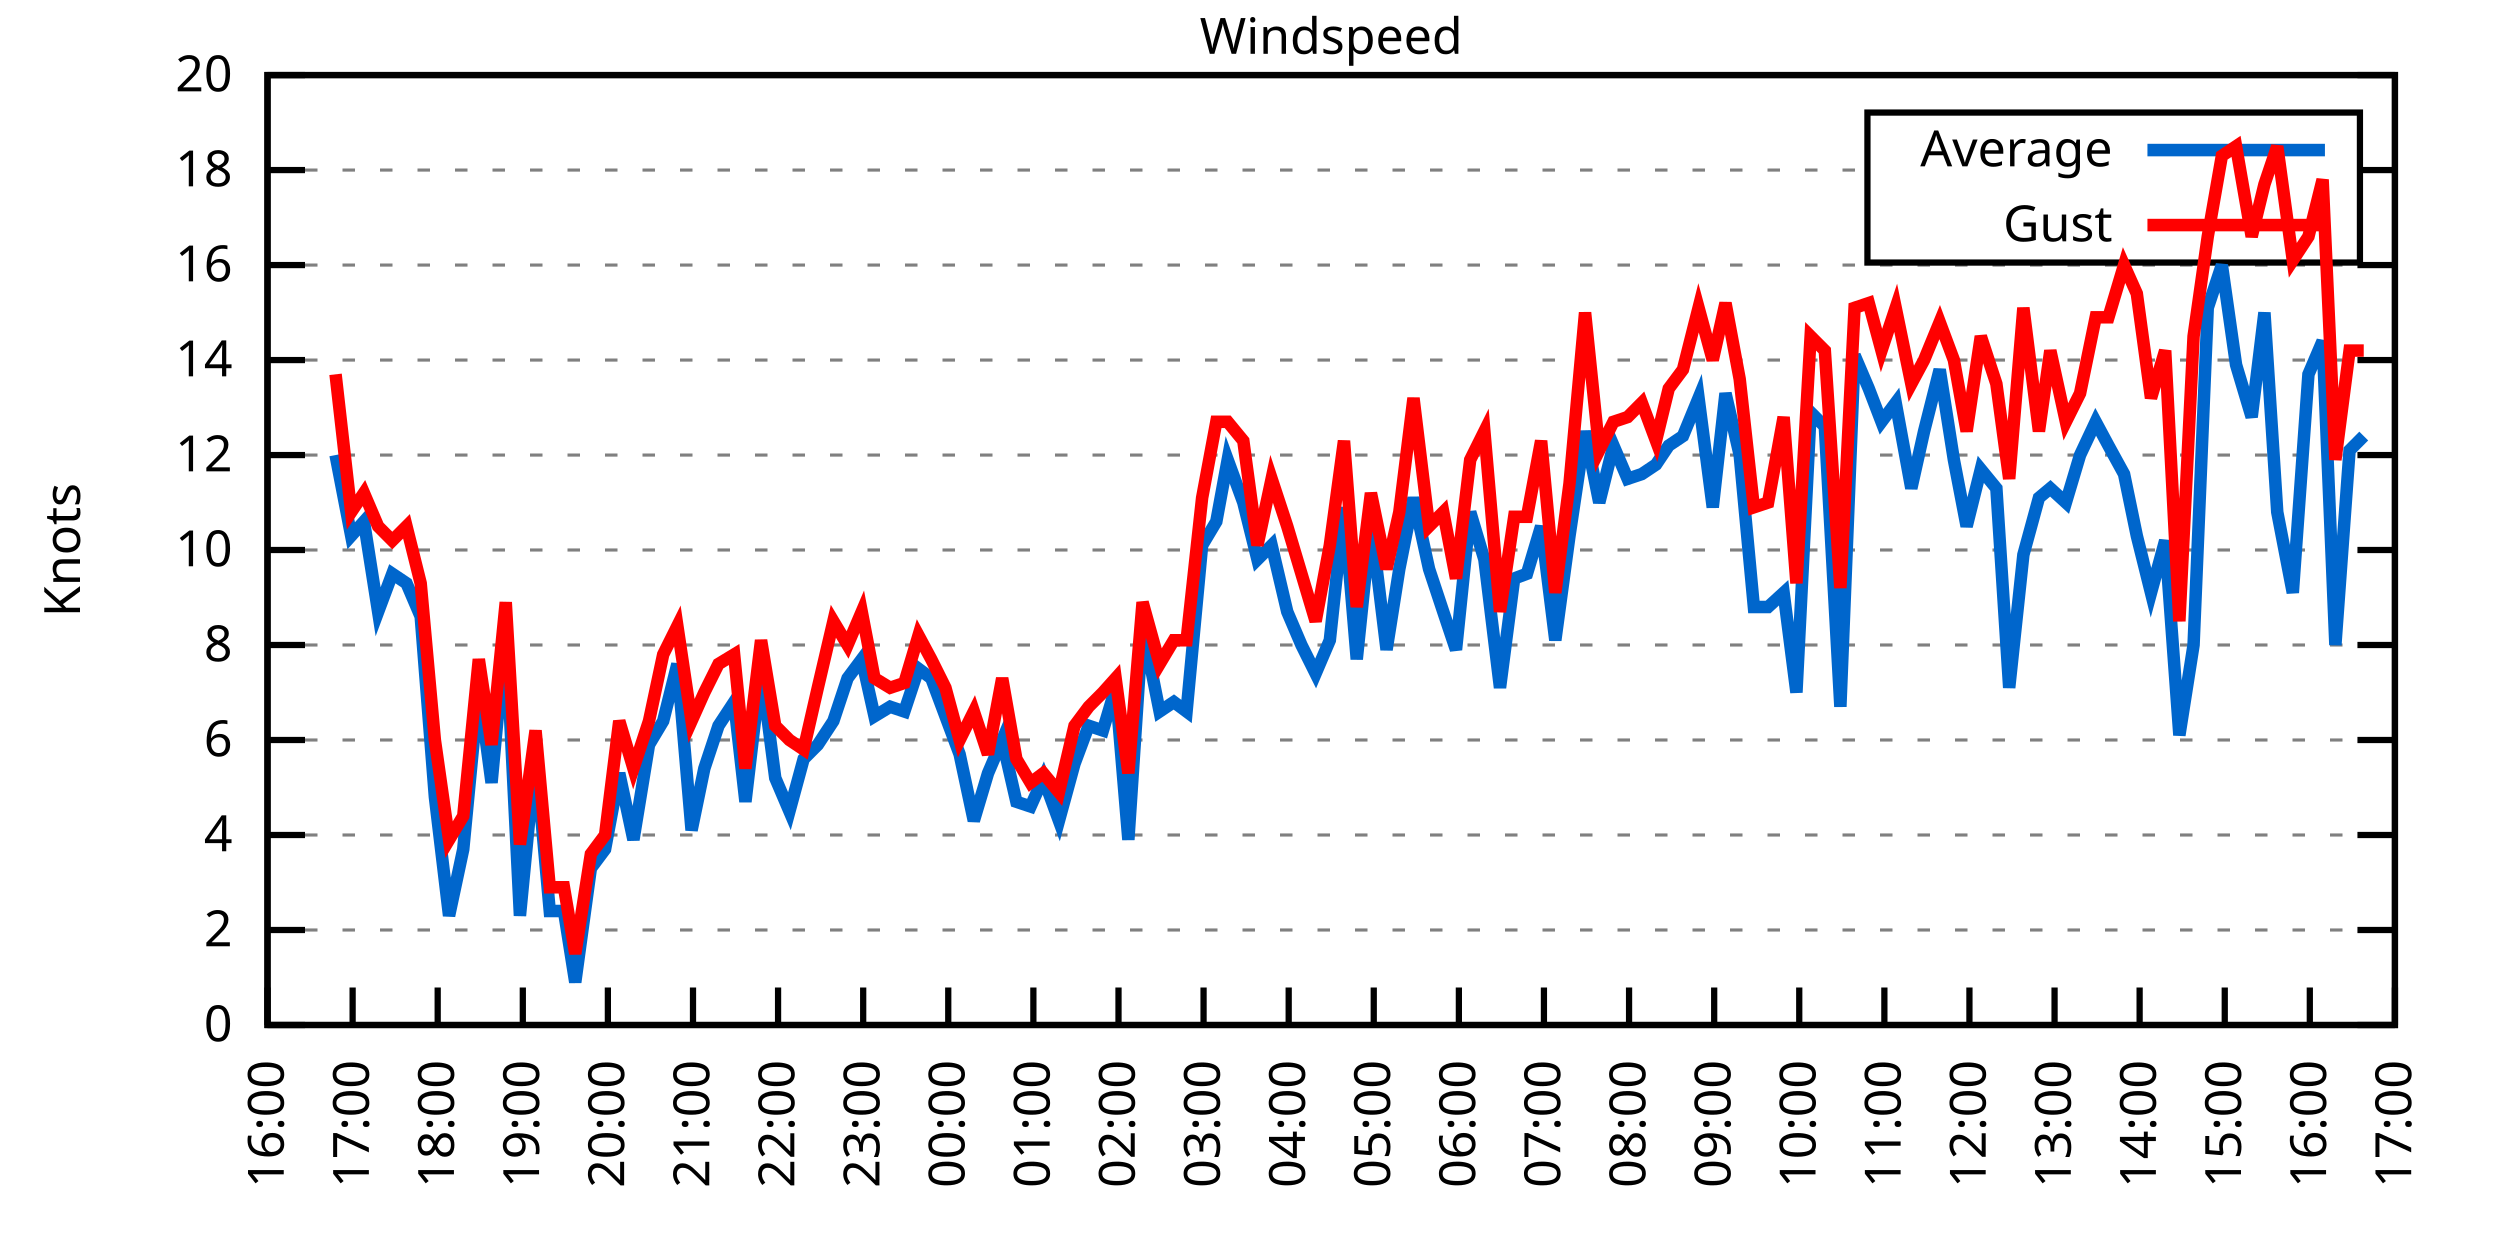
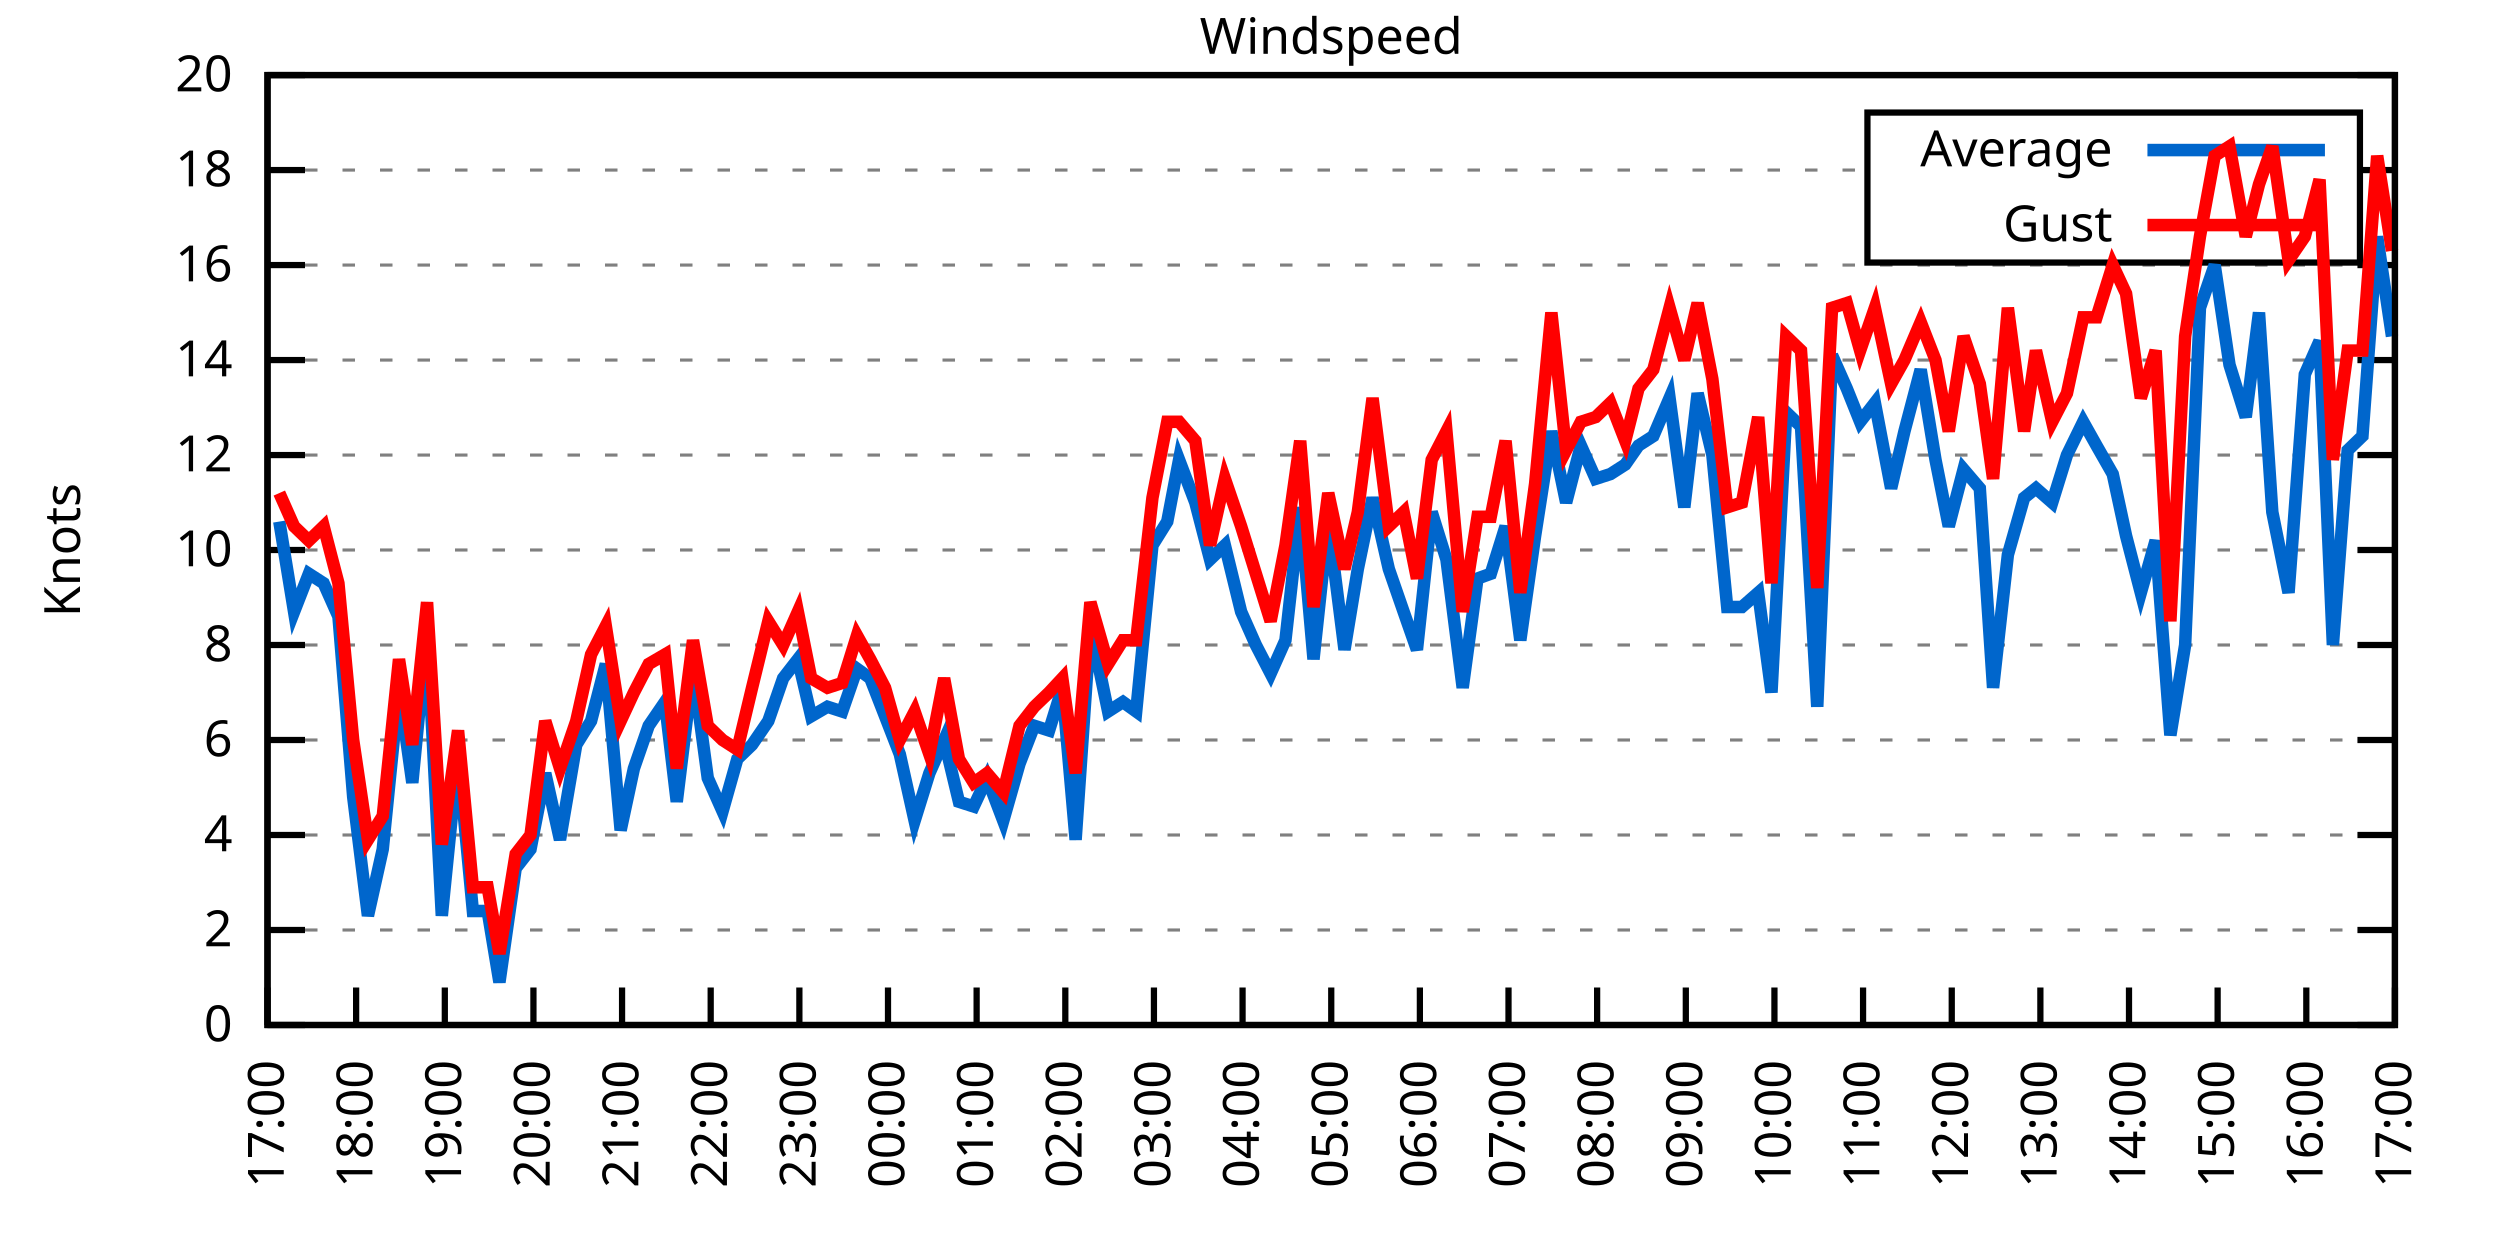
<svg xmlns="http://www.w3.org/2000/svg" xmlns:xlink="http://www.w3.org/1999/xlink" width="400" height="200" viewBox="0 0 400 200">
  <g id="gnuplot_canvas">
    <rect x="0" y="0" width="400" height="200" fill="none" />
    <defs>
      <circle id="gpDot" r="0.5" stroke-width="0.5" stroke="currentColor" />
      <path id="gpPt0" stroke-width="0.333" stroke="currentColor" d="M-1,0 h2 M0,-1 v2" />
      <path id="gpPt1" stroke-width="0.333" stroke="currentColor" d="M-1,-1 L1,1 M1,-1 L-1,1" />
      <path id="gpPt2" stroke-width="0.333" stroke="currentColor" d="M-1,0 L1,0 M0,-1 L0,1 M-1,-1 L1,1 M-1,1 L1,-1" />
      <rect id="gpPt3" stroke-width="0.333" stroke="currentColor" x="-1" y="-1" width="2" height="2" />
      <rect id="gpPt4" stroke-width="0.333" stroke="currentColor" fill="currentColor" x="-1" y="-1" width="2" height="2" />
      <circle id="gpPt5" stroke-width="0.333" stroke="currentColor" cx="0" cy="0" r="1" />
      <use xlink:href="#gpPt5" id="gpPt6" fill="currentColor" stroke="none" />
      <path id="gpPt7" stroke-width="0.333" stroke="currentColor" d="M0,-1.33 L-1.33,0.67 L1.33,0.67 z" />
      <use xlink:href="#gpPt7" id="gpPt8" fill="currentColor" stroke="none" />
      <use xlink:href="#gpPt7" id="gpPt9" stroke="currentColor" transform="rotate(180)" />
      <use xlink:href="#gpPt9" id="gpPt10" fill="currentColor" stroke="none" />
      <use xlink:href="#gpPt3" id="gpPt11" stroke="currentColor" transform="rotate(45)" />
      <use xlink:href="#gpPt11" id="gpPt12" fill="currentColor" stroke="none" />
      <path id="gpPt13" stroke-width="0.333" stroke="currentColor" d="M0,1.330 L1.265,0.411 L0.782,-1.067 L-0.782,-1.076 L-1.265,0.411 z" />
      <use xlink:href="#gpPt13" id="gpPt14" fill="currentColor" stroke="none" />
      <filter id="textbox" filterUnits="objectBoundingBox" x="0" y="0" height="1" width="1">
        <feFlood flood-color="white" flood-opacity="1" result="bgnd" />
        <feComposite in="SourceGraphic" in2="bgnd" operator="atop" />
      </filter>
      <filter id="greybox" filterUnits="objectBoundingBox" x="0" y="0" height="1" width="1">
        <feFlood flood-color="lightgrey" flood-opacity="1" result="grey" />
        <feComposite in="SourceGraphic" in2="grey" operator="atop" />
      </filter>
    </defs>
    <g fill="none" color="white" stroke="currentColor" stroke-width="1.00" stroke-linecap="butt" stroke-linejoin="miter">
</g>
    <g fill="none" color="black" stroke="currentColor" stroke-width="1.00" stroke-linecap="butt" stroke-linejoin="miter">
      <g stroke="none" shape-rendering="crispEdges">
        <polygon fill="rgb(255, 255, 255)" points="42.80,164.00 383.18,164.00 383.18,12.02 42.80,12.02 " />
      </g>
    </g>
    <g fill="none" color="black" stroke="currentColor" stroke-width="1.00" stroke-linecap="butt" stroke-linejoin="miter">
</g>
    <g fill="none" color="black" stroke="black" stroke-width="0.50" stroke-linecap="butt" stroke-linejoin="miter">
</g>
    <g fill="none" color="gray" stroke="currentColor" stroke-width="0.50" stroke-linecap="butt" stroke-linejoin="miter">
      <path stroke="gray" stroke-dasharray="2,4" class="gridline" d="M42.80,164.00 L383.19,164.00  " />
    </g>
    <g fill="none" color="gray" stroke="gray" stroke-width="1.00" stroke-linecap="butt" stroke-linejoin="miter">
</g>
    <g fill="none" color="black" stroke="currentColor" stroke-width="1.00" stroke-linecap="butt" stroke-linejoin="miter">
      <path stroke="black" d="M42.80,164.00 L48.80,164.00 M383.19,164.00 L377.19,164.00  " />
      <g transform="translate(37.20,166.60)" stroke="none" fill="black" font-family="Sans" font-size="8.00" text-anchor="end">
        <text>
          <tspan font-family="Sans"> 0</tspan>
        </text>
      </g>
    </g>
    <g fill="none" color="black" stroke="currentColor" stroke-width="1.00" stroke-linecap="butt" stroke-linejoin="miter">
</g>
    <g fill="none" color="black" stroke="black" stroke-width="0.50" stroke-linecap="butt" stroke-linejoin="miter">
</g>
    <g fill="none" color="gray" stroke="currentColor" stroke-width="0.50" stroke-linecap="butt" stroke-linejoin="miter">
      <path stroke="gray" stroke-dasharray="2,4" class="gridline" d="M42.80,148.80 L383.19,148.80  " />
    </g>
    <g fill="none" color="gray" stroke="gray" stroke-width="1.00" stroke-linecap="butt" stroke-linejoin="miter">
</g>
    <g fill="none" color="black" stroke="currentColor" stroke-width="1.00" stroke-linecap="butt" stroke-linejoin="miter">
      <path stroke="black" d="M42.80,148.80 L48.80,148.80 M383.19,148.80 L377.19,148.80  " />
      <g transform="translate(37.20,151.40)" stroke="none" fill="black" font-family="Sans" font-size="8.00" text-anchor="end">
        <text>
          <tspan font-family="Sans"> 2</tspan>
        </text>
      </g>
    </g>
    <g fill="none" color="black" stroke="currentColor" stroke-width="1.00" stroke-linecap="butt" stroke-linejoin="miter">
</g>
    <g fill="none" color="black" stroke="black" stroke-width="0.50" stroke-linecap="butt" stroke-linejoin="miter">
</g>
    <g fill="none" color="gray" stroke="currentColor" stroke-width="0.50" stroke-linecap="butt" stroke-linejoin="miter">
      <path stroke="gray" stroke-dasharray="2,4" class="gridline" d="M42.80,133.60 L383.19,133.60  " />
    </g>
    <g fill="none" color="gray" stroke="gray" stroke-width="1.00" stroke-linecap="butt" stroke-linejoin="miter">
</g>
    <g fill="none" color="black" stroke="currentColor" stroke-width="1.00" stroke-linecap="butt" stroke-linejoin="miter">
      <path stroke="black" d="M42.80,133.60 L48.80,133.60 M383.19,133.60 L377.19,133.60  " />
      <g transform="translate(37.20,136.20)" stroke="none" fill="black" font-family="Sans" font-size="8.00" text-anchor="end">
        <text>
          <tspan font-family="Sans"> 4</tspan>
        </text>
      </g>
    </g>
    <g fill="none" color="black" stroke="currentColor" stroke-width="1.00" stroke-linecap="butt" stroke-linejoin="miter">
</g>
    <g fill="none" color="black" stroke="black" stroke-width="0.50" stroke-linecap="butt" stroke-linejoin="miter">
</g>
    <g fill="none" color="gray" stroke="currentColor" stroke-width="0.50" stroke-linecap="butt" stroke-linejoin="miter">
      <path stroke="gray" stroke-dasharray="2,4" class="gridline" d="M42.80,118.40 L383.19,118.40  " />
    </g>
    <g fill="none" color="gray" stroke="gray" stroke-width="1.00" stroke-linecap="butt" stroke-linejoin="miter">
</g>
    <g fill="none" color="black" stroke="currentColor" stroke-width="1.00" stroke-linecap="butt" stroke-linejoin="miter">
      <path stroke="black" d="M42.80,118.40 L48.80,118.40 M383.19,118.40 L377.19,118.40  " />
      <g transform="translate(37.20,121.00)" stroke="none" fill="black" font-family="Sans" font-size="8.00" text-anchor="end">
        <text>
          <tspan font-family="Sans"> 6</tspan>
        </text>
      </g>
    </g>
    <g fill="none" color="black" stroke="currentColor" stroke-width="1.00" stroke-linecap="butt" stroke-linejoin="miter">
</g>
    <g fill="none" color="black" stroke="black" stroke-width="0.50" stroke-linecap="butt" stroke-linejoin="miter">
</g>
    <g fill="none" color="gray" stroke="currentColor" stroke-width="0.50" stroke-linecap="butt" stroke-linejoin="miter">
      <path stroke="gray" stroke-dasharray="2,4" class="gridline" d="M42.80,103.20 L383.19,103.20  " />
    </g>
    <g fill="none" color="gray" stroke="gray" stroke-width="1.00" stroke-linecap="butt" stroke-linejoin="miter">
</g>
    <g fill="none" color="black" stroke="currentColor" stroke-width="1.00" stroke-linecap="butt" stroke-linejoin="miter">
      <path stroke="black" d="M42.80,103.20 L48.80,103.20 M383.19,103.20 L377.19,103.20  " />
      <g transform="translate(37.20,105.80)" stroke="none" fill="black" font-family="Sans" font-size="8.00" text-anchor="end">
        <text>
          <tspan font-family="Sans"> 8</tspan>
        </text>
      </g>
    </g>
    <g fill="none" color="black" stroke="currentColor" stroke-width="1.00" stroke-linecap="butt" stroke-linejoin="miter">
</g>
    <g fill="none" color="black" stroke="black" stroke-width="0.50" stroke-linecap="butt" stroke-linejoin="miter">
</g>
    <g fill="none" color="gray" stroke="currentColor" stroke-width="0.50" stroke-linecap="butt" stroke-linejoin="miter">
      <path stroke="gray" stroke-dasharray="2,4" class="gridline" d="M42.80,88.00 L383.19,88.00  " />
    </g>
    <g fill="none" color="gray" stroke="gray" stroke-width="1.00" stroke-linecap="butt" stroke-linejoin="miter">
</g>
    <g fill="none" color="black" stroke="currentColor" stroke-width="1.00" stroke-linecap="butt" stroke-linejoin="miter">
      <path stroke="black" d="M42.80,88.00 L48.80,88.00 M383.19,88.00 L377.19,88.00  " />
      <g transform="translate(37.20,90.60)" stroke="none" fill="black" font-family="Sans" font-size="8.00" text-anchor="end">
        <text>
          <tspan font-family="Sans"> 10</tspan>
        </text>
      </g>
    </g>
    <g fill="none" color="black" stroke="currentColor" stroke-width="1.00" stroke-linecap="butt" stroke-linejoin="miter">
</g>
    <g fill="none" color="black" stroke="black" stroke-width="0.50" stroke-linecap="butt" stroke-linejoin="miter">
</g>
    <g fill="none" color="gray" stroke="currentColor" stroke-width="0.50" stroke-linecap="butt" stroke-linejoin="miter">
      <path stroke="gray" stroke-dasharray="2,4" class="gridline" d="M42.80,72.81 L383.19,72.81  " />
    </g>
    <g fill="none" color="gray" stroke="gray" stroke-width="1.00" stroke-linecap="butt" stroke-linejoin="miter">
</g>
    <g fill="none" color="black" stroke="currentColor" stroke-width="1.00" stroke-linecap="butt" stroke-linejoin="miter">
      <path stroke="black" d="M42.80,72.81 L48.80,72.81 M383.19,72.81 L377.19,72.81  " />
      <g transform="translate(37.20,75.41)" stroke="none" fill="black" font-family="Sans" font-size="8.00" text-anchor="end">
        <text>
          <tspan font-family="Sans"> 12</tspan>
        </text>
      </g>
    </g>
    <g fill="none" color="black" stroke="currentColor" stroke-width="1.00" stroke-linecap="butt" stroke-linejoin="miter">
</g>
    <g fill="none" color="black" stroke="black" stroke-width="0.50" stroke-linecap="butt" stroke-linejoin="miter">
</g>
    <g fill="none" color="gray" stroke="currentColor" stroke-width="0.50" stroke-linecap="butt" stroke-linejoin="miter">
      <path stroke="gray" stroke-dasharray="2,4" class="gridline" d="M42.80,57.61 L383.19,57.61  " />
    </g>
    <g fill="none" color="gray" stroke="gray" stroke-width="1.00" stroke-linecap="butt" stroke-linejoin="miter">
</g>
    <g fill="none" color="black" stroke="currentColor" stroke-width="1.00" stroke-linecap="butt" stroke-linejoin="miter">
      <path stroke="black" d="M42.80,57.61 L48.80,57.61 M383.19,57.61 L377.19,57.61  " />
      <g transform="translate(37.20,60.21)" stroke="none" fill="black" font-family="Sans" font-size="8.00" text-anchor="end">
        <text>
          <tspan font-family="Sans"> 14</tspan>
        </text>
      </g>
    </g>
    <g fill="none" color="black" stroke="currentColor" stroke-width="1.00" stroke-linecap="butt" stroke-linejoin="miter">
</g>
    <g fill="none" color="black" stroke="black" stroke-width="0.50" stroke-linecap="butt" stroke-linejoin="miter">
</g>
    <g fill="none" color="gray" stroke="currentColor" stroke-width="0.50" stroke-linecap="butt" stroke-linejoin="miter">
      <path stroke="gray" stroke-dasharray="2,4" class="gridline" d="M42.80,42.41 L383.19,42.41  " />
    </g>
    <g fill="none" color="gray" stroke="gray" stroke-width="1.00" stroke-linecap="butt" stroke-linejoin="miter">
</g>
    <g fill="none" color="black" stroke="currentColor" stroke-width="1.00" stroke-linecap="butt" stroke-linejoin="miter">
      <path stroke="black" d="M42.80,42.41 L48.80,42.41 M383.19,42.41 L377.19,42.41  " />
      <g transform="translate(37.20,45.01)" stroke="none" fill="black" font-family="Sans" font-size="8.00" text-anchor="end">
        <text>
          <tspan font-family="Sans"> 16</tspan>
        </text>
      </g>
    </g>
    <g fill="none" color="black" stroke="currentColor" stroke-width="1.00" stroke-linecap="butt" stroke-linejoin="miter">
</g>
    <g fill="none" color="black" stroke="black" stroke-width="0.50" stroke-linecap="butt" stroke-linejoin="miter">
</g>
    <g fill="none" color="gray" stroke="currentColor" stroke-width="0.50" stroke-linecap="butt" stroke-linejoin="miter">
      <path stroke="gray" stroke-dasharray="2,4" class="gridline" d="M42.80,27.21 L298.79,27.21 M377.59,27.21 L383.19,27.21  " />
    </g>
    <g fill="none" color="gray" stroke="gray" stroke-width="1.00" stroke-linecap="butt" stroke-linejoin="miter">
</g>
    <g fill="none" color="black" stroke="currentColor" stroke-width="1.00" stroke-linecap="butt" stroke-linejoin="miter">
      <path stroke="black" d="M42.80,27.21 L48.80,27.21 M383.19,27.21 L377.19,27.21  " />
      <g transform="translate(37.20,29.81)" stroke="none" fill="black" font-family="Sans" font-size="8.00" text-anchor="end">
        <text>
          <tspan font-family="Sans"> 18</tspan>
        </text>
      </g>
    </g>
    <g fill="none" color="black" stroke="currentColor" stroke-width="1.00" stroke-linecap="butt" stroke-linejoin="miter">
</g>
    <g fill="none" color="black" stroke="black" stroke-width="0.50" stroke-linecap="butt" stroke-linejoin="miter">
</g>
    <g fill="none" color="gray" stroke="currentColor" stroke-width="0.50" stroke-linecap="butt" stroke-linejoin="miter">
      <path stroke="gray" stroke-dasharray="2,4" class="gridline" d="M42.80,12.01 L383.19,12.01  " />
    </g>
    <g fill="none" color="gray" stroke="gray" stroke-width="1.00" stroke-linecap="butt" stroke-linejoin="miter">
</g>
    <g fill="none" color="black" stroke="currentColor" stroke-width="1.00" stroke-linecap="butt" stroke-linejoin="miter">
      <path stroke="black" d="M42.80,12.01 L48.80,12.01 M383.19,12.01 L377.19,12.01  " />
      <g transform="translate(37.20,14.61)" stroke="none" fill="black" font-family="Sans" font-size="8.00" text-anchor="end">
        <text>
          <tspan font-family="Sans"> 20</tspan>
        </text>
      </g>
    </g>
    <g fill="none" color="black" stroke="currentColor" stroke-width="1.00" stroke-linecap="butt" stroke-linejoin="miter">
      <path stroke="black" d="M42.80,164.00 L42.80,158.00  " />
      <g transform="translate(45.40,169.60) rotate(270.00)" stroke="none" fill="black" font-family="Sans" font-size="8.00" text-anchor="end">
        <text>
-           <tspan font-family="Sans">16:00</tspan>
-         </text>
-       </g>
-     </g>
-     <g fill="none" color="black" stroke="currentColor" stroke-width="1.00" stroke-linecap="butt" stroke-linejoin="miter">
-       <path stroke="black" d="M56.42,164.00 L56.42,158.00  " />
-       <g transform="translate(59.02,169.60) rotate(270.00)" stroke="none" fill="black" font-family="Sans" font-size="8.00" text-anchor="end">
-         <text>
          <tspan font-family="Sans">17:00</tspan>
        </text>
      </g>
    </g>
    <g fill="none" color="black" stroke="currentColor" stroke-width="1.00" stroke-linecap="butt" stroke-linejoin="miter">
-       <path stroke="black" d="M70.03,164.00 L70.03,158.00  " />
-       <g transform="translate(72.63,169.60) rotate(270.00)" stroke="none" fill="black" font-family="Sans" font-size="8.00" text-anchor="end">
+       <path stroke="black" d="M56.98,164.00 L56.98,158.00  " />
+       <g transform="translate(59.58,169.60) rotate(270.00)" stroke="none" fill="black" font-family="Sans" font-size="8.00" text-anchor="end">
        <text>
          <tspan font-family="Sans">18:00</tspan>
        </text>
      </g>
    </g>
    <g fill="none" color="black" stroke="currentColor" stroke-width="1.00" stroke-linecap="butt" stroke-linejoin="miter">
-       <path stroke="black" d="M83.65,164.00 L83.65,158.00  " />
-       <g transform="translate(86.25,169.60) rotate(270.00)" stroke="none" fill="black" font-family="Sans" font-size="8.00" text-anchor="end">
+       <path stroke="black" d="M71.17,164.00 L71.17,158.00  " />
+       <g transform="translate(73.77,169.60) rotate(270.00)" stroke="none" fill="black" font-family="Sans" font-size="8.00" text-anchor="end">
        <text>
          <tspan font-family="Sans">19:00</tspan>
        </text>
      </g>
    </g>
    <g fill="none" color="black" stroke="currentColor" stroke-width="1.00" stroke-linecap="butt" stroke-linejoin="miter">
-       <path stroke="black" d="M97.26,164.00 L97.26,158.00  " />
-       <g transform="translate(99.86,169.60) rotate(270.00)" stroke="none" fill="black" font-family="Sans" font-size="8.00" text-anchor="end">
+       <path stroke="black" d="M85.35,164.00 L85.35,158.00  " />
+       <g transform="translate(87.95,169.60) rotate(270.00)" stroke="none" fill="black" font-family="Sans" font-size="8.00" text-anchor="end">
        <text>
          <tspan font-family="Sans">20:00</tspan>
        </text>
      </g>
    </g>
    <g fill="none" color="black" stroke="currentColor" stroke-width="1.00" stroke-linecap="butt" stroke-linejoin="miter">
-       <path stroke="black" d="M110.88,164.00 L110.88,158.00  " />
-       <g transform="translate(113.48,169.60) rotate(270.00)" stroke="none" fill="black" font-family="Sans" font-size="8.00" text-anchor="end">
+       <path stroke="black" d="M99.53,164.00 L99.53,158.00  " />
+       <g transform="translate(102.13,169.60) rotate(270.00)" stroke="none" fill="black" font-family="Sans" font-size="8.00" text-anchor="end">
        <text>
          <tspan font-family="Sans">21:00</tspan>
        </text>
      </g>
    </g>
    <g fill="none" color="black" stroke="currentColor" stroke-width="1.00" stroke-linecap="butt" stroke-linejoin="miter">
-       <path stroke="black" d="M124.49,164.00 L124.49,158.00  " />
-       <g transform="translate(127.09,169.60) rotate(270.00)" stroke="none" fill="black" font-family="Sans" font-size="8.00" text-anchor="end">
+       <path stroke="black" d="M113.71,164.00 L113.71,158.00  " />
+       <g transform="translate(116.31,169.60) rotate(270.00)" stroke="none" fill="black" font-family="Sans" font-size="8.00" text-anchor="end">
        <text>
          <tspan font-family="Sans">22:00</tspan>
        </text>
      </g>
    </g>
    <g fill="none" color="black" stroke="currentColor" stroke-width="1.00" stroke-linecap="butt" stroke-linejoin="miter">
-       <path stroke="black" d="M138.11,164.00 L138.11,158.00  " />
-       <g transform="translate(140.71,169.60) rotate(270.00)" stroke="none" fill="black" font-family="Sans" font-size="8.00" text-anchor="end">
+       <path stroke="black" d="M127.90,164.00 L127.90,158.00  " />
+       <g transform="translate(130.50,169.60) rotate(270.00)" stroke="none" fill="black" font-family="Sans" font-size="8.00" text-anchor="end">
        <text>
          <tspan font-family="Sans">23:00</tspan>
        </text>
      </g>
    </g>
    <g fill="none" color="black" stroke="currentColor" stroke-width="1.00" stroke-linecap="butt" stroke-linejoin="miter">
-       <path stroke="black" d="M151.72,164.00 L151.72,158.00  " />
-       <g transform="translate(154.32,169.60) rotate(270.00)" stroke="none" fill="black" font-family="Sans" font-size="8.00" text-anchor="end">
+       <path stroke="black" d="M142.08,164.00 L142.08,158.00  " />
+       <g transform="translate(144.68,169.60) rotate(270.00)" stroke="none" fill="black" font-family="Sans" font-size="8.00" text-anchor="end">
        <text>
          <tspan font-family="Sans">00:00</tspan>
        </text>
      </g>
    </g>
    <g fill="none" color="black" stroke="currentColor" stroke-width="1.00" stroke-linecap="butt" stroke-linejoin="miter">
-       <path stroke="black" d="M165.34,164.00 L165.34,158.00  " />
-       <g transform="translate(167.94,169.60) rotate(270.00)" stroke="none" fill="black" font-family="Sans" font-size="8.00" text-anchor="end">
+       <path stroke="black" d="M156.26,164.00 L156.26,158.00  " />
+       <g transform="translate(158.86,169.60) rotate(270.00)" stroke="none" fill="black" font-family="Sans" font-size="8.00" text-anchor="end">
        <text>
          <tspan font-family="Sans">01:00</tspan>
        </text>
      </g>
    </g>
    <g fill="none" color="black" stroke="currentColor" stroke-width="1.00" stroke-linecap="butt" stroke-linejoin="miter">
-       <path stroke="black" d="M178.96,164.00 L178.96,158.00  " />
-       <g transform="translate(181.56,169.60) rotate(270.00)" stroke="none" fill="black" font-family="Sans" font-size="8.00" text-anchor="end">
+       <path stroke="black" d="M170.45,164.00 L170.45,158.00  " />
+       <g transform="translate(173.05,169.60) rotate(270.00)" stroke="none" fill="black" font-family="Sans" font-size="8.00" text-anchor="end">
        <text>
          <tspan font-family="Sans">02:00</tspan>
        </text>
      </g>
    </g>
    <g fill="none" color="black" stroke="currentColor" stroke-width="1.00" stroke-linecap="butt" stroke-linejoin="miter">
-       <path stroke="black" d="M192.57,164.00 L192.57,158.00  " />
-       <g transform="translate(195.17,169.60) rotate(270.00)" stroke="none" fill="black" font-family="Sans" font-size="8.00" text-anchor="end">
+       <path stroke="black" d="M184.63,164.00 L184.63,158.00  " />
+       <g transform="translate(187.23,169.60) rotate(270.00)" stroke="none" fill="black" font-family="Sans" font-size="8.00" text-anchor="end">
        <text>
          <tspan font-family="Sans">03:00</tspan>
        </text>
      </g>
    </g>
    <g fill="none" color="black" stroke="currentColor" stroke-width="1.00" stroke-linecap="butt" stroke-linejoin="miter">
-       <path stroke="black" d="M206.19,164.00 L206.19,158.00  " />
-       <g transform="translate(208.79,169.60) rotate(270.00)" stroke="none" fill="black" font-family="Sans" font-size="8.00" text-anchor="end">
+       <path stroke="black" d="M198.81,164.00 L198.81,158.00  " />
+       <g transform="translate(201.41,169.60) rotate(270.00)" stroke="none" fill="black" font-family="Sans" font-size="8.00" text-anchor="end">
        <text>
          <tspan font-family="Sans">04:00</tspan>
        </text>
      </g>
    </g>
    <g fill="none" color="black" stroke="currentColor" stroke-width="1.00" stroke-linecap="butt" stroke-linejoin="miter">
-       <path stroke="black" d="M219.80,164.00 L219.80,158.00  " />
-       <g transform="translate(222.40,169.60) rotate(270.00)" stroke="none" fill="black" font-family="Sans" font-size="8.00" text-anchor="end">
+       <path stroke="black" d="M213.00,164.00 L213.00,158.00  " />
+       <g transform="translate(215.60,169.60) rotate(270.00)" stroke="none" fill="black" font-family="Sans" font-size="8.00" text-anchor="end">
        <text>
          <tspan font-family="Sans">05:00</tspan>
        </text>
      </g>
    </g>
    <g fill="none" color="black" stroke="currentColor" stroke-width="1.00" stroke-linecap="butt" stroke-linejoin="miter">
-       <path stroke="black" d="M233.42,164.00 L233.42,158.00  " />
-       <g transform="translate(236.02,169.60) rotate(270.00)" stroke="none" fill="black" font-family="Sans" font-size="8.00" text-anchor="end">
+       <path stroke="black" d="M227.18,164.00 L227.18,158.00  " />
+       <g transform="translate(229.78,169.60) rotate(270.00)" stroke="none" fill="black" font-family="Sans" font-size="8.00" text-anchor="end">
        <text>
          <tspan font-family="Sans">06:00</tspan>
        </text>
      </g>
    </g>
    <g fill="none" color="black" stroke="currentColor" stroke-width="1.00" stroke-linecap="butt" stroke-linejoin="miter">
-       <path stroke="black" d="M247.03,164.00 L247.03,158.00  " />
-       <g transform="translate(249.63,169.60) rotate(270.00)" stroke="none" fill="black" font-family="Sans" font-size="8.00" text-anchor="end">
+       <path stroke="black" d="M241.36,164.00 L241.36,158.00  " />
+       <g transform="translate(243.96,169.60) rotate(270.00)" stroke="none" fill="black" font-family="Sans" font-size="8.00" text-anchor="end">
        <text>
          <tspan font-family="Sans">07:00</tspan>
        </text>
      </g>
    </g>
    <g fill="none" color="black" stroke="currentColor" stroke-width="1.00" stroke-linecap="butt" stroke-linejoin="miter">
-       <path stroke="black" d="M260.65,164.00 L260.65,158.00  " />
-       <g transform="translate(263.25,169.60) rotate(270.00)" stroke="none" fill="black" font-family="Sans" font-size="8.00" text-anchor="end">
+       <path stroke="black" d="M255.54,164.00 L255.54,158.00  " />
+       <g transform="translate(258.14,169.60) rotate(270.00)" stroke="none" fill="black" font-family="Sans" font-size="8.00" text-anchor="end">
        <text>
          <tspan font-family="Sans">08:00</tspan>
        </text>
      </g>
    </g>
    <g fill="none" color="black" stroke="currentColor" stroke-width="1.00" stroke-linecap="butt" stroke-linejoin="miter">
-       <path stroke="black" d="M274.27,164.00 L274.27,158.00  " />
-       <g transform="translate(276.87,169.60) rotate(270.00)" stroke="none" fill="black" font-family="Sans" font-size="8.00" text-anchor="end">
+       <path stroke="black" d="M269.73,164.00 L269.73,158.00  " />
+       <g transform="translate(272.33,169.60) rotate(270.00)" stroke="none" fill="black" font-family="Sans" font-size="8.00" text-anchor="end">
        <text>
          <tspan font-family="Sans">09:00</tspan>
        </text>
      </g>
    </g>
    <g fill="none" color="black" stroke="currentColor" stroke-width="1.00" stroke-linecap="butt" stroke-linejoin="miter">
-       <path stroke="black" d="M287.88,164.00 L287.88,158.00  " />
-       <g transform="translate(290.48,169.60) rotate(270.00)" stroke="none" fill="black" font-family="Sans" font-size="8.00" text-anchor="end">
+       <path stroke="black" d="M283.91,164.00 L283.91,158.00  " />
+       <g transform="translate(286.51,169.60) rotate(270.00)" stroke="none" fill="black" font-family="Sans" font-size="8.00" text-anchor="end">
        <text>
          <tspan font-family="Sans">10:00</tspan>
        </text>
      </g>
    </g>
    <g fill="none" color="black" stroke="currentColor" stroke-width="1.00" stroke-linecap="butt" stroke-linejoin="miter">
-       <path stroke="black" d="M301.50,164.00 L301.50,158.00  " />
-       <g transform="translate(304.10,169.60) rotate(270.00)" stroke="none" fill="black" font-family="Sans" font-size="8.00" text-anchor="end">
+       <path stroke="black" d="M298.09,164.00 L298.09,158.00  " />
+       <g transform="translate(300.69,169.60) rotate(270.00)" stroke="none" fill="black" font-family="Sans" font-size="8.00" text-anchor="end">
        <text>
          <tspan font-family="Sans">11:00</tspan>
        </text>
      </g>
    </g>
    <g fill="none" color="black" stroke="currentColor" stroke-width="1.00" stroke-linecap="butt" stroke-linejoin="miter">
-       <path stroke="black" d="M315.11,164.00 L315.11,158.00  " />
-       <g transform="translate(317.71,169.60) rotate(270.00)" stroke="none" fill="black" font-family="Sans" font-size="8.00" text-anchor="end">
+       <path stroke="black" d="M312.28,164.00 L312.28,158.00  " />
+       <g transform="translate(314.88,169.60) rotate(270.00)" stroke="none" fill="black" font-family="Sans" font-size="8.00" text-anchor="end">
        <text>
          <tspan font-family="Sans">12:00</tspan>
        </text>
      </g>
    </g>
    <g fill="none" color="black" stroke="currentColor" stroke-width="1.00" stroke-linecap="butt" stroke-linejoin="miter">
-       <path stroke="black" d="M328.73,164.00 L328.73,158.00  " />
-       <g transform="translate(331.33,169.60) rotate(270.00)" stroke="none" fill="black" font-family="Sans" font-size="8.00" text-anchor="end">
+       <path stroke="black" d="M326.46,164.00 L326.46,158.00  " />
+       <g transform="translate(329.06,169.60) rotate(270.00)" stroke="none" fill="black" font-family="Sans" font-size="8.00" text-anchor="end">
        <text>
          <tspan font-family="Sans">13:00</tspan>
        </text>
      </g>
    </g>
    <g fill="none" color="black" stroke="currentColor" stroke-width="1.00" stroke-linecap="butt" stroke-linejoin="miter">
-       <path stroke="black" d="M342.34,164.00 L342.34,158.00  " />
-       <g transform="translate(344.94,169.60) rotate(270.00)" stroke="none" fill="black" font-family="Sans" font-size="8.00" text-anchor="end">
+       <path stroke="black" d="M340.64,164.00 L340.64,158.00  " />
+       <g transform="translate(343.24,169.60) rotate(270.00)" stroke="none" fill="black" font-family="Sans" font-size="8.00" text-anchor="end">
        <text>
          <tspan font-family="Sans">14:00</tspan>
        </text>
      </g>
    </g>
    <g fill="none" color="black" stroke="currentColor" stroke-width="1.00" stroke-linecap="butt" stroke-linejoin="miter">
-       <path stroke="black" d="M355.96,164.00 L355.96,158.00  " />
-       <g transform="translate(358.56,169.60) rotate(270.00)" stroke="none" fill="black" font-family="Sans" font-size="8.00" text-anchor="end">
+       <path stroke="black" d="M354.82,164.00 L354.82,158.00  " />
+       <g transform="translate(357.42,169.60) rotate(270.00)" stroke="none" fill="black" font-family="Sans" font-size="8.00" text-anchor="end">
        <text>
          <tspan font-family="Sans">15:00</tspan>
        </text>
      </g>
    </g>
    <g fill="none" color="black" stroke="currentColor" stroke-width="1.00" stroke-linecap="butt" stroke-linejoin="miter">
-       <path stroke="black" d="M369.57,164.00 L369.57,158.00  " />
-       <g transform="translate(372.17,169.60) rotate(270.00)" stroke="none" fill="black" font-family="Sans" font-size="8.00" text-anchor="end">
+       <path stroke="black" d="M369.01,164.00 L369.01,158.00  " />
+       <g transform="translate(371.61,169.60) rotate(270.00)" stroke="none" fill="black" font-family="Sans" font-size="8.00" text-anchor="end">
        <text>
          <tspan font-family="Sans">16:00</tspan>
        </text>
      </g>
    </g>
    <g fill="none" color="black" stroke="currentColor" stroke-width="1.00" stroke-linecap="butt" stroke-linejoin="miter">
      <path stroke="black" d="M383.19,164.00 L383.19,158.00  " />
      <g transform="translate(385.79,169.60) rotate(270.00)" stroke="none" fill="black" font-family="Sans" font-size="8.00" text-anchor="end">
        <text>
          <tspan font-family="Sans">17:00</tspan>
        </text>
      </g>
    </g>
    <g fill="none" color="black" stroke="currentColor" stroke-width="1.00" stroke-linecap="butt" stroke-linejoin="miter">
</g>
    <g fill="none" color="black" stroke="currentColor" stroke-width="1.00" stroke-linecap="butt" stroke-linejoin="miter">
      <path stroke="black" d="M42.80,12.01 L42.80,164.00 L383.19,164.00 L383.19,12.01 L42.80,12.01 Z  " />
    </g>
    <g fill="none" color="black" stroke="currentColor" stroke-width="1.00" stroke-linecap="butt" stroke-linejoin="miter">
</g>
    <g fill="none" color="black" stroke="currentColor" stroke-width="1.00" stroke-linecap="butt" stroke-linejoin="miter">
      <path stroke="black" d="M298.79,42.01 L298.79,18.01 L377.59,18.01 L377.59,42.01 L298.79,42.01 Z  " />
    </g>
    <g id="Windspeed_plot_1">
      <g fill="none" color="white" stroke="black" stroke-width="2.00" stroke-linecap="butt" stroke-linejoin="miter">
</g>
      <g fill="none" color="black" stroke="currentColor" stroke-width="2.00" stroke-linecap="butt" stroke-linejoin="miter">
        <g transform="translate(337.99,26.61)" stroke="none" fill="black" font-family="Sans" font-size="8.00" text-anchor="end">
          <text>
            <tspan font-family="Sans">Average</tspan>
          </text>
        </g>
      </g>
      <g fill="none" color="black" stroke="currentColor" stroke-width="2.00" stroke-linecap="butt" stroke-linejoin="miter">
-         <path stroke="rgb(  0, 102, 204)" d="M343.59,24.01 L371.99,24.01 M53.69,72.81 L56.19,85.73 L58.23,83.45 L60.50,97.88 L62.77,91.80 L65.04,93.32   L67.31,98.64 L69.58,127.52 L71.85,146.52 L74.12,135.88 L76.61,110.04 L78.65,125.24 L80.92,100.92 L83.19,146.52   L85.69,120.68 L87.96,145.76 L90.23,145.76 L92.04,157.16 L94.54,138.92 L96.81,135.88 L99.08,123.72 L101.35,134.36   L103.84,119.16 L106.11,115.36 L108.38,106.24 L110.65,132.84 L112.69,122.96 L114.96,116.12 L117.46,112.32 L119.27,128.28   L121.77,107.00 L124.04,124.48 L126.31,129.80 L128.58,121.44 L130.85,119.16 L133.34,115.36 L135.61,108.52 L137.88,105.48   L139.92,114.60 L142.42,113.08 L144.69,113.84 L146.96,107.00 L149.00,108.52 L151.27,114.60 L153.54,120.68 L155.81,131.32   L158.08,123.72 L160.35,118.40 L162.62,128.28 L164.89,129.04 L166.93,124.48 L169.43,131.32 L171.92,122.20 L174.19,116.12   L176.46,116.88 L178.50,110.04 L180.54,134.36 L182.81,100.16 L185.54,113.84 L187.81,112.32 L189.85,113.84 L192.34,87.25   L194.61,83.45 L196.43,73.57 L198.93,80.41 L201.19,89.52 L203.46,87.25 L205.96,97.88 L208.23,103.20 L210.50,107.76   L212.77,102.44 L215.04,81.17 L217.08,105.48 L219.35,83.45 L221.85,103.96 L223.89,91.04 L226.16,79.65 L228.65,91.04   L230.92,97.88 L232.96,103.96 L235.23,81.93 L237.50,89.52 L240.00,110.04 L242.27,92.56 L244.31,91.80 L246.58,84.21   L248.85,102.44 L251.12,85.73 L253.61,69.01 L255.88,80.41 L258.15,71.29 L260.42,76.61 L262.69,75.85 L264.96,74.33   L267.00,71.29 L269.27,69.77 L271.77,63.69 L274.04,81.17 L276.08,62.93 L278.35,72.81 L280.62,97.12 L282.89,97.12   L285.38,94.84 L287.43,110.80 L289.70,65.97 L291.97,68.25 L294.46,113.08 L296.73,56.85 L299.00,62.17 L301.04,67.49   L303.31,64.45 L305.81,78.13 L307.85,69.01 L310.35,59.13 L312.62,73.57 L314.66,84.21 L316.93,75.09 L319.42,78.13   L321.47,110.04 L323.74,88.76 L326.23,79.65 L328.05,78.13 L330.54,80.41 L332.81,72.81 L335.31,67.49 L337.35,71.29   L339.85,75.85 L341.89,85.73 L344.16,94.84 L346.43,86.49 L348.70,117.64 L350.97,103.20 L353.24,49.25 L355.50,42.41   L357.77,58.37 L360.27,66.73 L362.31,50.01 L364.36,81.93 L366.85,94.84 L369.35,59.89 L371.62,54.57 L373.66,103.20   L375.93,72.05 L378.20,69.77  " />
+         <path stroke="rgb(  0, 102, 204)" d="M343.59,24.01 L371.99,24.01 M44.69,83.45 L47.05,97.88 L49.42,91.80 L51.78,93.32 L54.15,98.64 L56.51,127.52   L58.87,146.52 L61.24,135.88 L63.84,110.04 L65.97,125.24 L68.33,100.92 L70.69,146.52 L73.29,120.68 L75.66,145.76   L78.02,145.76 L79.91,157.16 L82.51,138.92 L84.88,135.88 L87.24,123.72 L89.60,134.36 L92.20,119.16 L94.57,115.36   L96.93,106.24 L99.30,132.84 L101.42,122.96 L103.79,116.12 L106.39,112.32 L108.28,128.28 L110.88,107.00 L113.24,124.48   L115.61,129.80 L117.97,121.44 L120.33,119.16 L122.93,115.36 L125.30,108.52 L127.66,105.48 L129.79,114.60 L132.39,113.08   L134.75,113.84 L137.12,107.00 L139.24,108.52 L141.61,114.60 L143.97,120.68 L146.34,131.32 L148.70,123.72 L151.06,118.40   L153.43,128.28 L155.79,129.04 L157.92,124.48 L160.52,131.32 L163.12,122.20 L165.48,116.12 L167.85,116.88 L169.97,110.04   L172.10,134.36 L174.46,100.16 L177.30,113.84 L179.67,112.32 L181.79,113.84 L184.39,87.25 L186.76,83.45 L188.65,73.57   L191.25,80.41 L193.61,89.52 L195.98,87.25 L198.58,97.88 L200.94,103.20 L203.30,107.76 L205.67,102.44 L208.03,81.17   L210.16,105.48 L212.52,83.45 L215.12,103.96 L217.25,91.04 L219.61,79.65 L222.21,91.04 L224.58,97.88 L226.71,103.96   L229.07,81.93 L231.43,89.52 L234.03,110.04 L236.40,92.56 L238.52,91.80 L240.89,84.21 L243.25,102.44 L245.62,85.73   L248.22,69.01 L250.58,80.41 L252.94,71.29 L255.31,76.61 L257.67,75.85 L260.04,74.33 L262.16,71.29 L264.53,69.77   L267.13,63.69 L269.49,81.17 L271.62,62.93 L273.98,72.81 L276.35,97.12 L278.71,97.12 L281.31,94.84 L283.44,110.80   L285.80,65.97 L288.16,68.25 L290.76,113.08 L293.13,56.85 L295.49,62.17 L297.62,67.49 L299.98,64.45 L302.58,78.13   L304.71,69.01 L307.31,59.13 L309.68,73.57 L311.80,84.21 L314.17,75.09 L316.77,78.13 L318.89,110.04 L321.26,88.76   L323.86,79.65 L325.75,78.13 L328.35,80.41 L330.71,72.81 L333.31,67.49 L335.44,71.29 L338.04,75.85 L340.17,85.73   L342.53,94.84 L344.90,86.49 L347.26,117.64 L349.62,103.20 L351.99,49.25 L354.35,42.41 L356.72,58.37 L359.32,66.73   L361.44,50.01 L363.57,81.93 L366.17,94.84 L368.77,59.89 L371.13,54.57 L373.26,103.20 L375.63,72.05 L377.99,69.77   L380.35,37.85 L382.72,53.81  " />
      </g>
    </g>
    <g id="Windspeed_plot_2">
      <g fill="none" color="black" stroke="currentColor" stroke-width="2.00" stroke-linecap="butt" stroke-linejoin="miter">
        <g transform="translate(337.99,38.61)" stroke="none" fill="black" font-family="Sans" font-size="8.00" text-anchor="end">
          <text>
            <tspan font-family="Sans">Gust</tspan>
          </text>
        </g>
      </g>
      <g fill="none" color="black" stroke="currentColor" stroke-width="2.00" stroke-linecap="butt" stroke-linejoin="miter">
-         <path stroke="rgb(255,   0,   0)" d="M343.59,36.01 L371.99,36.01 M53.69,59.89 L56.19,81.93 L58.23,78.89 L60.50,84.21 L62.77,86.49 L65.04,84.21   L67.31,93.32 L69.58,118.40 L71.85,134.36 L74.12,130.56 L76.61,105.48 L78.65,119.16 L80.92,96.36 L83.19,135.12   L85.69,116.88 L87.96,141.96 L90.23,141.96 L92.04,152.60 L94.54,136.64 L96.81,133.60 L99.08,115.36 L101.35,122.96   L103.84,115.36 L106.11,104.72 L108.38,100.16 L110.65,115.36 L112.69,110.80 L114.96,106.24 L117.46,104.72 L119.27,122.96   L121.77,102.44 L124.04,116.12 L126.31,118.40 L128.58,119.92 L130.85,110.04 L133.34,99.40 L135.61,103.20 L137.88,97.88   L139.92,108.52 L142.42,110.04 L144.69,109.28 L146.96,101.68 L149.00,105.48 L151.27,110.04 L153.54,118.40 L155.81,113.84   L158.08,120.68 L160.35,108.52 L162.62,121.44 L164.89,125.24 L166.93,123.72 L169.43,126.76 L171.92,116.12 L174.19,113.08   L176.46,110.80 L178.50,108.52 L180.54,123.72 L182.81,96.36 L185.54,106.24 L187.81,102.44 L189.85,102.44 L192.34,79.65   L194.61,67.49 L196.43,67.49 L198.93,70.53 L201.19,87.25 L203.46,76.61 L205.96,84.21 L208.23,91.80 L210.50,99.40   L212.77,87.25 L215.04,70.53 L217.08,97.12 L219.35,78.89 L221.85,91.04 L223.89,81.93 L226.16,63.69 L228.65,84.21   L230.92,81.93 L232.96,92.56 L235.23,73.57 L237.50,69.01 L240.00,97.88 L242.27,82.69 L244.31,82.69 L246.58,70.53   L248.85,94.84 L251.12,77.37 L253.61,50.01 L255.88,72.05 L258.15,67.49 L260.42,66.73 L262.69,64.45 L264.96,70.53   L267.00,62.17 L269.27,59.13 L271.77,49.25 L274.04,57.61 L276.08,48.49 L278.35,60.65 L280.62,81.17 L282.89,80.41   L285.38,66.73 L287.43,93.32 L289.70,53.81 L291.97,56.09 L294.46,94.08 L296.73,49.25 L299.00,48.49 L301.04,56.09   L303.31,49.25 L305.81,61.41 L307.85,57.61 L310.35,51.53 L312.62,57.61 L314.66,69.01 L316.93,53.81 L319.42,61.41   L321.47,76.61 L323.74,49.25 L326.23,69.01 L328.05,56.09 L330.54,67.49 L332.81,62.93 L335.31,50.77 L337.35,50.77   L339.85,42.41 L341.89,46.97 L344.16,63.69 L346.43,56.09 L348.70,99.40 L350.97,53.81 L353.24,37.85 L355.50,24.93   L357.77,23.41 L360.27,37.85 L362.31,29.49 L364.36,23.41 L366.85,41.65 L369.35,37.85 L371.62,28.73 L373.66,73.57   L375.93,56.09 L378.20,56.09  " />
+         <path stroke="rgb(255,   0,   0)" d="M343.59,36.01 L371.99,36.01 M44.69,78.89 L47.05,84.21 L49.42,86.49 L51.78,84.21 L54.15,93.32 L56.51,118.40   L58.87,134.36 L61.24,130.56 L63.84,105.48 L65.97,119.16 L68.33,96.36 L70.69,135.12 L73.29,116.88 L75.66,141.96   L78.02,141.96 L79.91,152.60 L82.51,136.64 L84.88,133.60 L87.24,115.36 L89.60,122.96 L92.20,115.36 L94.57,104.72   L96.93,100.16 L99.30,115.36 L101.42,110.80 L103.79,106.24 L106.39,104.72 L108.28,122.96 L110.88,102.44 L113.24,116.12   L115.61,118.40 L117.97,119.92 L120.33,110.04 L122.93,99.40 L125.30,103.20 L127.66,97.88 L129.79,108.52 L132.39,110.04   L134.75,109.28 L137.12,101.68 L139.24,105.48 L141.61,110.04 L143.97,118.40 L146.34,113.84 L148.70,120.68 L151.06,108.52   L153.43,121.44 L155.79,125.24 L157.92,123.72 L160.52,126.76 L163.12,116.12 L165.48,113.08 L167.85,110.80 L169.97,108.52   L172.10,123.72 L174.46,96.36 L177.30,106.24 L179.67,102.44 L181.79,102.44 L184.39,79.65 L186.76,67.49 L188.65,67.49   L191.25,70.53 L193.61,87.25 L195.98,76.61 L198.58,84.21 L200.94,91.80 L203.30,99.40 L205.67,87.25 L208.03,70.53   L210.16,97.12 L212.52,78.89 L215.12,91.04 L217.25,81.93 L219.61,63.69 L222.21,84.21 L224.58,81.93 L226.71,92.56   L229.07,73.57 L231.43,69.01 L234.03,97.88 L236.40,82.69 L238.52,82.69 L240.89,70.53 L243.25,94.84 L245.62,77.37   L248.22,50.01 L250.58,72.05 L252.94,67.49 L255.31,66.73 L257.67,64.45 L260.04,70.53 L262.16,62.17 L264.53,59.13   L267.13,49.25 L269.49,57.61 L271.62,48.49 L273.98,60.65 L276.35,81.17 L278.71,80.41 L281.31,66.73 L283.44,93.32   L285.80,53.81 L288.16,56.09 L290.76,94.08 L293.13,49.25 L295.49,48.49 L297.62,56.09 L299.98,49.25 L302.58,61.41   L304.71,57.61 L307.31,51.53 L309.68,57.61 L311.80,69.01 L314.17,53.81 L316.77,61.41 L318.89,76.61 L321.26,49.25   L323.86,69.01 L325.75,56.09 L328.35,67.49 L330.71,62.93 L333.31,50.77 L335.44,50.77 L338.04,42.41 L340.17,46.97   L342.53,63.69 L344.90,56.09 L347.26,99.40 L349.62,53.81 L351.99,37.85 L354.35,24.93 L356.72,23.41 L359.32,37.85   L361.44,29.49 L363.57,23.41 L366.17,41.65 L368.77,37.85 L371.13,28.73 L373.26,73.57 L375.63,56.09 L377.99,56.09   L380.35,24.93 L382.72,40.13  " />
      </g>
    </g>
    <g fill="none" color="black" stroke="currentColor" stroke-width="2.00" stroke-linecap="butt" stroke-linejoin="miter">
</g>
    <g fill="none" color="black" stroke="black" stroke-width="1.00" stroke-linecap="butt" stroke-linejoin="miter">
</g>
    <g fill="none" color="black" stroke="currentColor" stroke-width="1.00" stroke-linecap="butt" stroke-linejoin="miter">
      <path stroke="black" d="M42.80,12.01 L42.80,164.00 L383.19,164.00 L383.19,12.01 L42.80,12.01 Z  " />
      <g transform="translate(12.80,88.01) rotate(270.00)" stroke="none" fill="black" font-family="Sans" font-size="8.00" text-anchor="middle">
        <text>
          <tspan font-family="Sans">Knots</tspan>
        </text>
      </g>
    </g>
    <g fill="none" color="black" stroke="currentColor" stroke-width="1.00" stroke-linecap="butt" stroke-linejoin="miter">
</g>
    <g fill="none" color="black" stroke="currentColor" stroke-width="1.00" stroke-linecap="butt" stroke-linejoin="miter">
      <g transform="translate(212.99,8.61)" stroke="none" fill="black" font-family="Sans" font-size="8.00" text-anchor="middle">
        <text>
          <tspan font-family="Sans">Windspeed</tspan>
        </text>
      </g>
    </g>
    <g fill="none" color="black" stroke="currentColor" stroke-width="1.00" stroke-linecap="butt" stroke-linejoin="miter">
</g>
  </g>
</svg>
